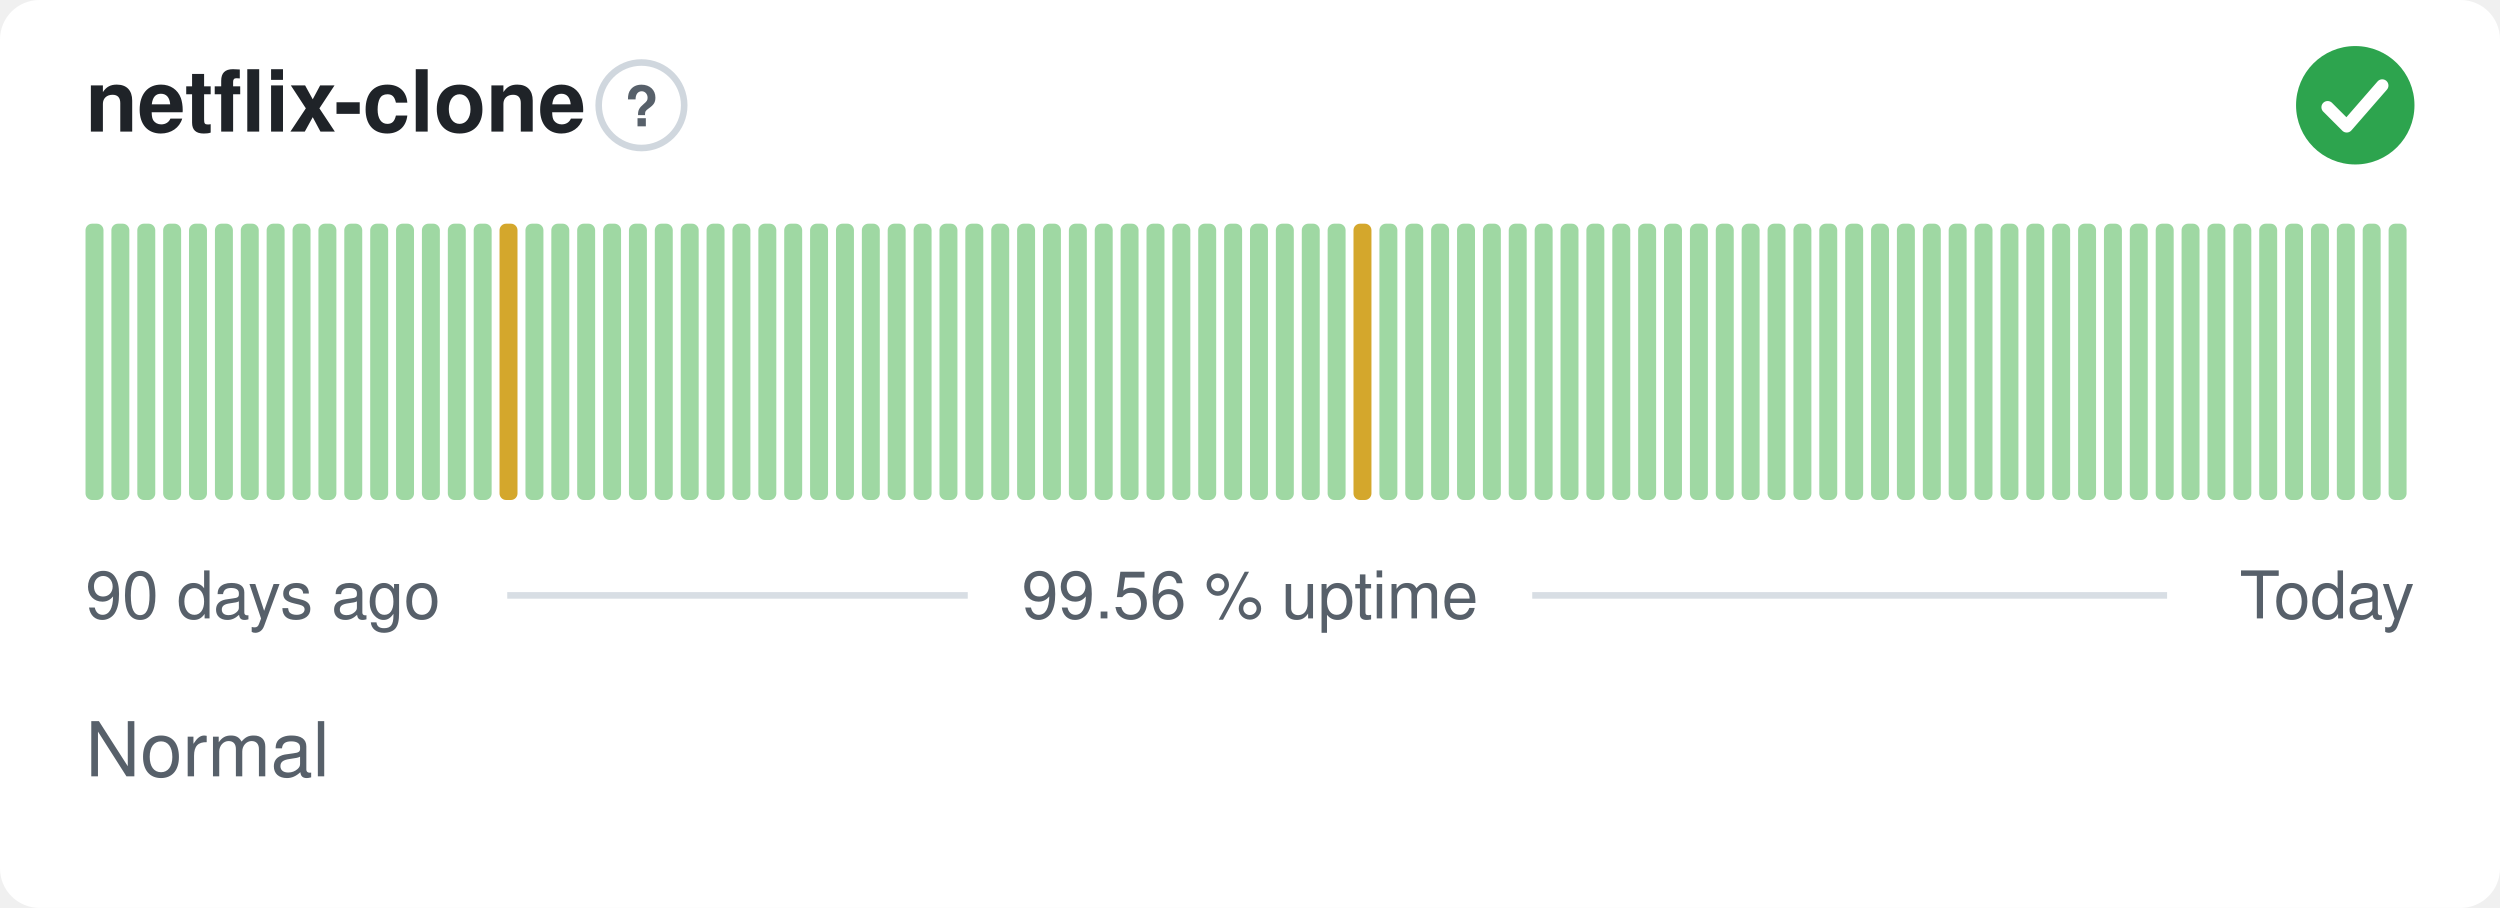
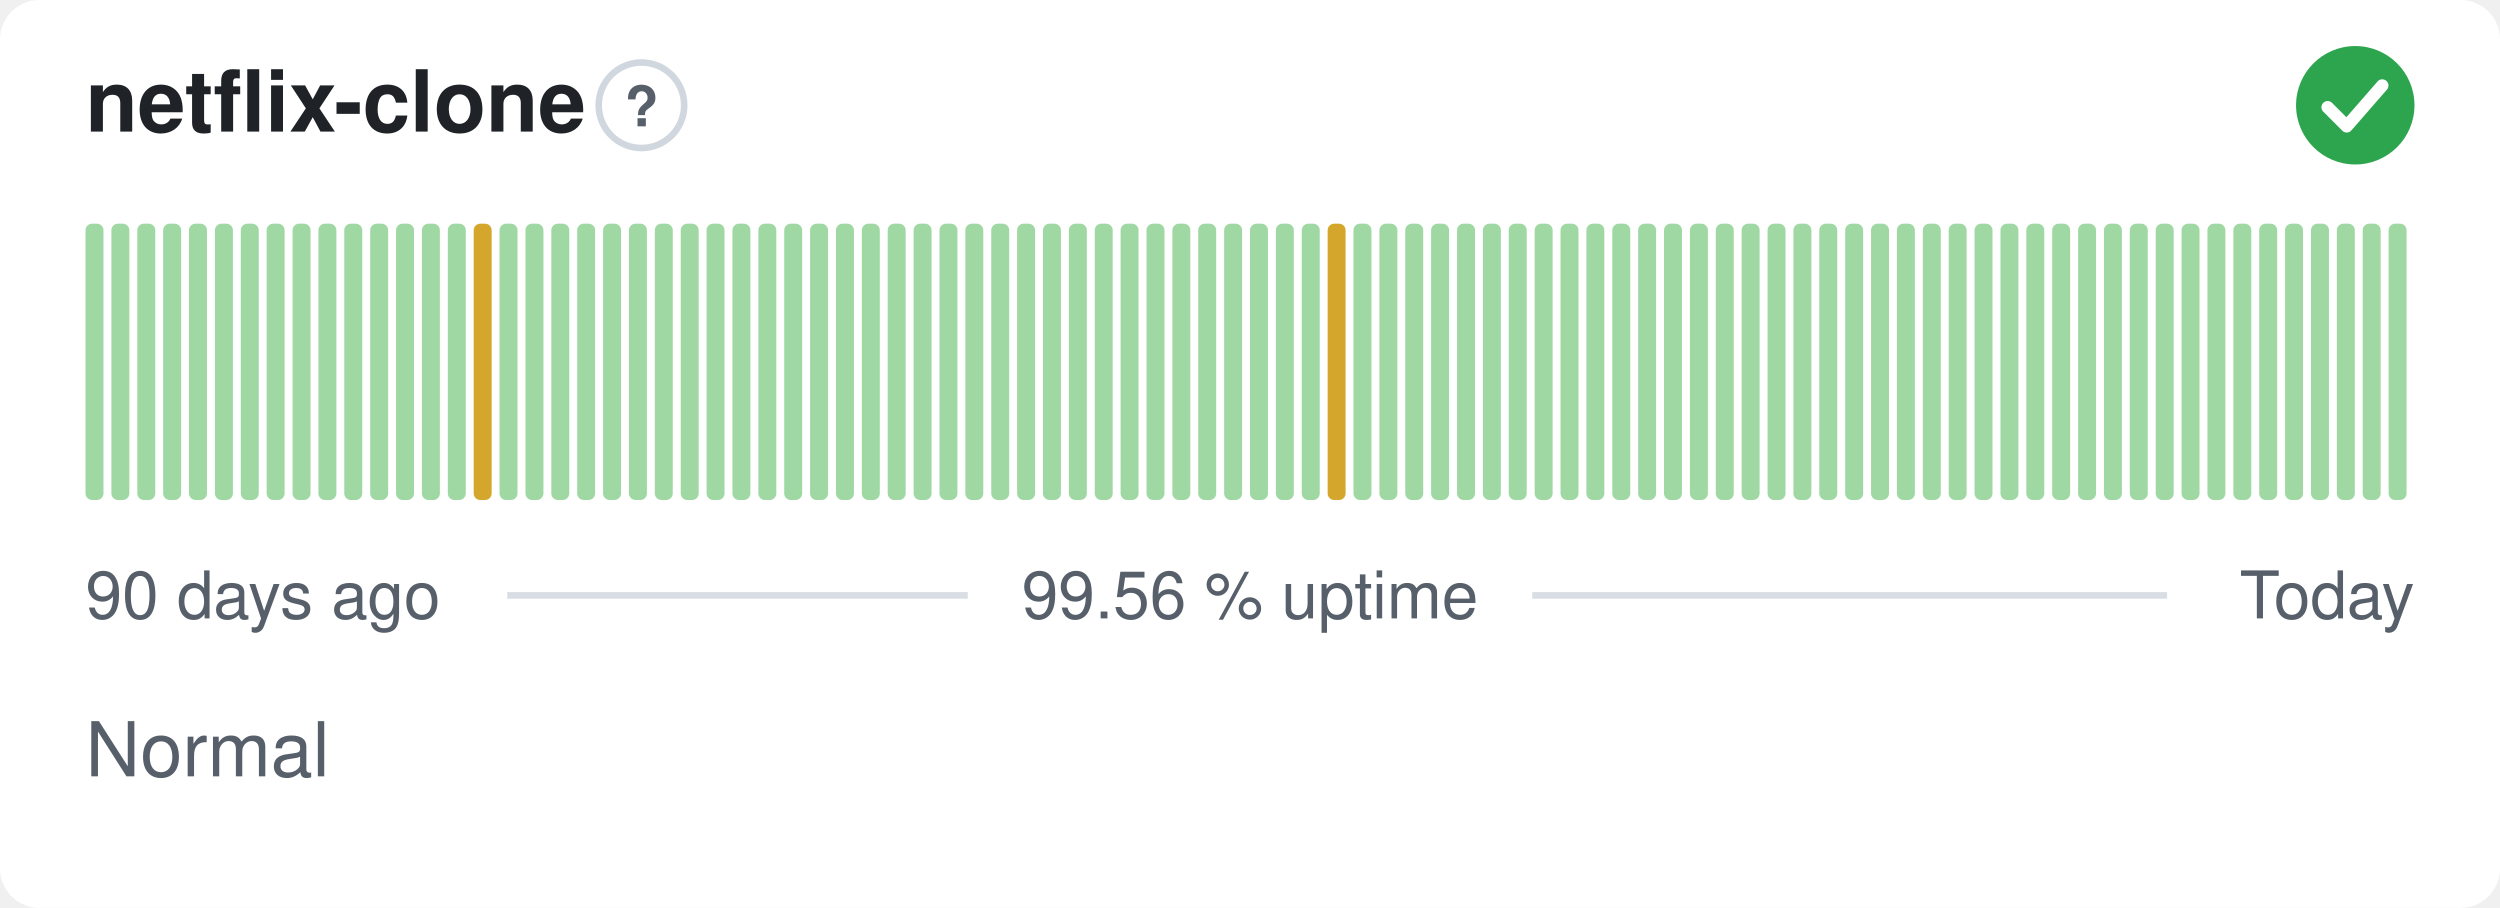
<svg xmlns="http://www.w3.org/2000/svg" width="380" height="138" viewBox="0 0 380 138" role="img" aria-label="netflix-clone: Normal, 99.56 % uptime over the last 90 days" font-family="-apple-system,BlinkMacSystemFont,'Segoe UI',Helvetica,Arial,sans-serif">
  <style>
    @media (prefers-color-scheme: dark) {
      .bg { fill: #0d1117 }
      .title { fill: #e6edf3 }
      .muted { fill: #8b949e }
      .hint { stroke: #30363d }
      .rule { stroke: #30363d }
      .nodata { fill: #21262d }
    }
  </style>
  <rect class="bg" width="380" height="138" rx="6" fill="#ffffff" />
  <text class="title" x="13" y="20" font-size="13" font-weight="600" fill="#1f2328">netflix-clone</text>
  <circle class="hint" cx="97.5" cy="16" r="6.5" fill="none" stroke="#d0d7de" stroke-width="1" />
  <text class="muted" x="97.5" y="19.2" text-anchor="middle" font-size="8.5" font-weight="700" fill="#57606a">?</text>
  <circle cx="358" cy="16" r="9" fill="#2da44e" />
  <path d="M353.80 16.30l2.90 2.90 5.40 -6.20" fill="none" stroke="#fff" stroke-width="1.89" stroke-linecap="round" stroke-linejoin="round" />
  <rect x="13.00" y="34.00" width="2.73" height="42.00" rx="1" fill="#9fd8a3" />
  <rect x="16.93" y="34.00" width="2.73" height="42.00" rx="1" fill="#9fd8a3" />
  <rect x="20.87" y="34.00" width="2.73" height="42.00" rx="1" fill="#9fd8a3" />
  <rect x="24.80" y="34.00" width="2.73" height="42.00" rx="1" fill="#9fd8a3" />
  <rect x="28.73" y="34.00" width="2.73" height="42.00" rx="1" fill="#9fd8a3" />
  <rect x="32.67" y="34.00" width="2.73" height="42.00" rx="1" fill="#9fd8a3" />
  <rect x="36.60" y="34.00" width="2.73" height="42.00" rx="1" fill="#9fd8a3" />
  <rect x="40.53" y="34.00" width="2.73" height="42.00" rx="1" fill="#9fd8a3" />
  <rect x="44.47" y="34.00" width="2.73" height="42.00" rx="1" fill="#9fd8a3" />
  <rect x="48.40" y="34.00" width="2.73" height="42.00" rx="1" fill="#9fd8a3" />
  <rect x="52.33" y="34.00" width="2.73" height="42.00" rx="1" fill="#9fd8a3" />
  <rect x="56.27" y="34.00" width="2.73" height="42.00" rx="1" fill="#9fd8a3" />
  <rect x="60.20" y="34.00" width="2.73" height="42.00" rx="1" fill="#9fd8a3" />
  <rect x="64.13" y="34.00" width="2.73" height="42.00" rx="1" fill="#9fd8a3" />
  <rect x="68.07" y="34.00" width="2.73" height="42.00" rx="1" fill="#9fd8a3" />
-   <rect x="72.00" y="34.00" width="2.73" height="42.00" rx="1" fill="#9fd8a3" />
-   <rect x="75.93" y="34.00" width="2.73" height="42.00" rx="1" fill="#d4a72c" />
+   <rect x="72.00" y="34.00" width="2.73" height="42.00" rx="1" fill="#d4a72c" />
+   <rect x="75.93" y="34.00" width="2.73" height="42.00" rx="1" fill="#9fd8a3" />
  <rect x="79.87" y="34.00" width="2.73" height="42.00" rx="1" fill="#9fd8a3" />
  <rect x="83.80" y="34.00" width="2.73" height="42.00" rx="1" fill="#9fd8a3" />
  <rect x="87.73" y="34.00" width="2.73" height="42.00" rx="1" fill="#9fd8a3" />
  <rect x="91.67" y="34.00" width="2.73" height="42.00" rx="1" fill="#9fd8a3" />
  <rect x="95.60" y="34.00" width="2.73" height="42.00" rx="1" fill="#9fd8a3" />
  <rect x="99.53" y="34.00" width="2.73" height="42.00" rx="1" fill="#9fd8a3" />
  <rect x="103.47" y="34.00" width="2.73" height="42.00" rx="1" fill="#9fd8a3" />
  <rect x="107.40" y="34.00" width="2.73" height="42.00" rx="1" fill="#9fd8a3" />
  <rect x="111.33" y="34.00" width="2.73" height="42.00" rx="1" fill="#9fd8a3" />
  <rect x="115.27" y="34.00" width="2.73" height="42.00" rx="1" fill="#9fd8a3" />
  <rect x="119.20" y="34.00" width="2.73" height="42.00" rx="1" fill="#9fd8a3" />
  <rect x="123.13" y="34.00" width="2.73" height="42.00" rx="1" fill="#9fd8a3" />
  <rect x="127.07" y="34.00" width="2.73" height="42.00" rx="1" fill="#9fd8a3" />
  <rect x="131.00" y="34.00" width="2.73" height="42.00" rx="1" fill="#9fd8a3" />
  <rect x="134.93" y="34.00" width="2.73" height="42.00" rx="1" fill="#9fd8a3" />
  <rect x="138.87" y="34.00" width="2.73" height="42.00" rx="1" fill="#9fd8a3" />
  <rect x="142.80" y="34.00" width="2.73" height="42.00" rx="1" fill="#9fd8a3" />
  <rect x="146.73" y="34.00" width="2.73" height="42.00" rx="1" fill="#9fd8a3" />
  <rect x="150.67" y="34.00" width="2.73" height="42.00" rx="1" fill="#9fd8a3" />
  <rect x="154.60" y="34.00" width="2.73" height="42.00" rx="1" fill="#9fd8a3" />
  <rect x="158.53" y="34.00" width="2.73" height="42.00" rx="1" fill="#9fd8a3" />
  <rect x="162.47" y="34.00" width="2.73" height="42.00" rx="1" fill="#9fd8a3" />
  <rect x="166.40" y="34.00" width="2.73" height="42.00" rx="1" fill="#9fd8a3" />
  <rect x="170.33" y="34.00" width="2.73" height="42.00" rx="1" fill="#9fd8a3" />
  <rect x="174.27" y="34.00" width="2.73" height="42.00" rx="1" fill="#9fd8a3" />
  <rect x="178.20" y="34.00" width="2.73" height="42.00" rx="1" fill="#9fd8a3" />
  <rect x="182.13" y="34.00" width="2.73" height="42.00" rx="1" fill="#9fd8a3" />
  <rect x="186.07" y="34.00" width="2.73" height="42.00" rx="1" fill="#9fd8a3" />
  <rect x="190.00" y="34.00" width="2.73" height="42.00" rx="1" fill="#9fd8a3" />
  <rect x="193.93" y="34.00" width="2.73" height="42.00" rx="1" fill="#9fd8a3" />
  <rect x="197.87" y="34.00" width="2.73" height="42.00" rx="1" fill="#9fd8a3" />
-   <rect x="201.80" y="34.00" width="2.73" height="42.00" rx="1" fill="#9fd8a3" />
-   <rect x="205.73" y="34.00" width="2.73" height="42.00" rx="1" fill="#d4a72c" />
+   <rect x="201.80" y="34.00" width="2.73" height="42.00" rx="1" fill="#d4a72c" />
+   <rect x="205.73" y="34.00" width="2.73" height="42.00" rx="1" fill="#9fd8a3" />
  <rect x="209.67" y="34.00" width="2.73" height="42.00" rx="1" fill="#9fd8a3" />
  <rect x="213.60" y="34.00" width="2.73" height="42.00" rx="1" fill="#9fd8a3" />
  <rect x="217.53" y="34.00" width="2.73" height="42.00" rx="1" fill="#9fd8a3" />
  <rect x="221.47" y="34.00" width="2.73" height="42.00" rx="1" fill="#9fd8a3" />
  <rect x="225.40" y="34.00" width="2.73" height="42.00" rx="1" fill="#9fd8a3" />
  <rect x="229.33" y="34.00" width="2.73" height="42.00" rx="1" fill="#9fd8a3" />
  <rect x="233.27" y="34.00" width="2.73" height="42.00" rx="1" fill="#9fd8a3" />
  <rect x="237.20" y="34.00" width="2.73" height="42.00" rx="1" fill="#9fd8a3" />
  <rect x="241.13" y="34.00" width="2.73" height="42.00" rx="1" fill="#9fd8a3" />
  <rect x="245.07" y="34.00" width="2.73" height="42.00" rx="1" fill="#9fd8a3" />
  <rect x="249.00" y="34.00" width="2.73" height="42.00" rx="1" fill="#9fd8a3" />
  <rect x="252.93" y="34.00" width="2.73" height="42.00" rx="1" fill="#9fd8a3" />
  <rect x="256.87" y="34.00" width="2.73" height="42.00" rx="1" fill="#9fd8a3" />
  <rect x="260.80" y="34.00" width="2.73" height="42.00" rx="1" fill="#9fd8a3" />
  <rect x="264.73" y="34.00" width="2.73" height="42.00" rx="1" fill="#9fd8a3" />
  <rect x="268.67" y="34.00" width="2.73" height="42.00" rx="1" fill="#9fd8a3" />
  <rect x="272.60" y="34.00" width="2.73" height="42.00" rx="1" fill="#9fd8a3" />
  <rect x="276.53" y="34.00" width="2.73" height="42.00" rx="1" fill="#9fd8a3" />
  <rect x="280.47" y="34.00" width="2.73" height="42.00" rx="1" fill="#9fd8a3" />
  <rect x="284.40" y="34.00" width="2.73" height="42.00" rx="1" fill="#9fd8a3" />
  <rect x="288.33" y="34.00" width="2.73" height="42.00" rx="1" fill="#9fd8a3" />
  <rect x="292.27" y="34.00" width="2.73" height="42.00" rx="1" fill="#9fd8a3" />
  <rect x="296.20" y="34.00" width="2.73" height="42.00" rx="1" fill="#9fd8a3" />
  <rect x="300.13" y="34.00" width="2.73" height="42.00" rx="1" fill="#9fd8a3" />
  <rect x="304.07" y="34.00" width="2.73" height="42.00" rx="1" fill="#9fd8a3" />
  <rect x="308.00" y="34.00" width="2.73" height="42.00" rx="1" fill="#9fd8a3" />
  <rect x="311.93" y="34.00" width="2.73" height="42.00" rx="1" fill="#9fd8a3" />
  <rect x="315.87" y="34.00" width="2.73" height="42.00" rx="1" fill="#9fd8a3" />
  <rect x="319.80" y="34.00" width="2.73" height="42.00" rx="1" fill="#9fd8a3" />
  <rect x="323.73" y="34.00" width="2.73" height="42.00" rx="1" fill="#9fd8a3" />
  <rect x="327.67" y="34.00" width="2.73" height="42.00" rx="1" fill="#9fd8a3" />
  <rect x="331.60" y="34.00" width="2.73" height="42.00" rx="1" fill="#9fd8a3" />
  <rect x="335.53" y="34.00" width="2.73" height="42.00" rx="1" fill="#9fd8a3" />
  <rect x="339.47" y="34.00" width="2.73" height="42.00" rx="1" fill="#9fd8a3" />
  <rect x="343.40" y="34.00" width="2.73" height="42.00" rx="1" fill="#9fd8a3" />
  <rect x="347.33" y="34.00" width="2.73" height="42.00" rx="1" fill="#9fd8a3" />
  <rect x="351.27" y="34.00" width="2.73" height="42.00" rx="1" fill="#9fd8a3" />
  <rect x="355.20" y="34.00" width="2.73" height="42.00" rx="1" fill="#9fd8a3" />
  <rect x="359.13" y="34.00" width="2.73" height="42.00" rx="1" fill="#9fd8a3" />
  <rect x="363.07" y="34.00" width="2.73" height="42.00" rx="1" fill="#9fd8a3" />
  <text class="muted" x="13" y="94" font-size="10" fill="#57606a">90 days ago</text>
  <text class="muted" x="190" y="94" text-anchor="middle" font-size="10" fill="#57606a">99.56 % uptime</text>
  <text class="muted" x="367" y="94" text-anchor="end" font-size="10" fill="#57606a">Today</text>
  <line class="rule" x1="77.1" y1="90.5" x2="147.1" y2="90.5" stroke="#d8dee4" stroke-width="1" />
  <line class="rule" x1="232.9" y1="90.5" x2="329.4" y2="90.5" stroke="#d8dee4" stroke-width="1" />
  <text class="muted" x="13" y="118" font-size="11.5" fill="#57606a">Normal</text>
</svg>
